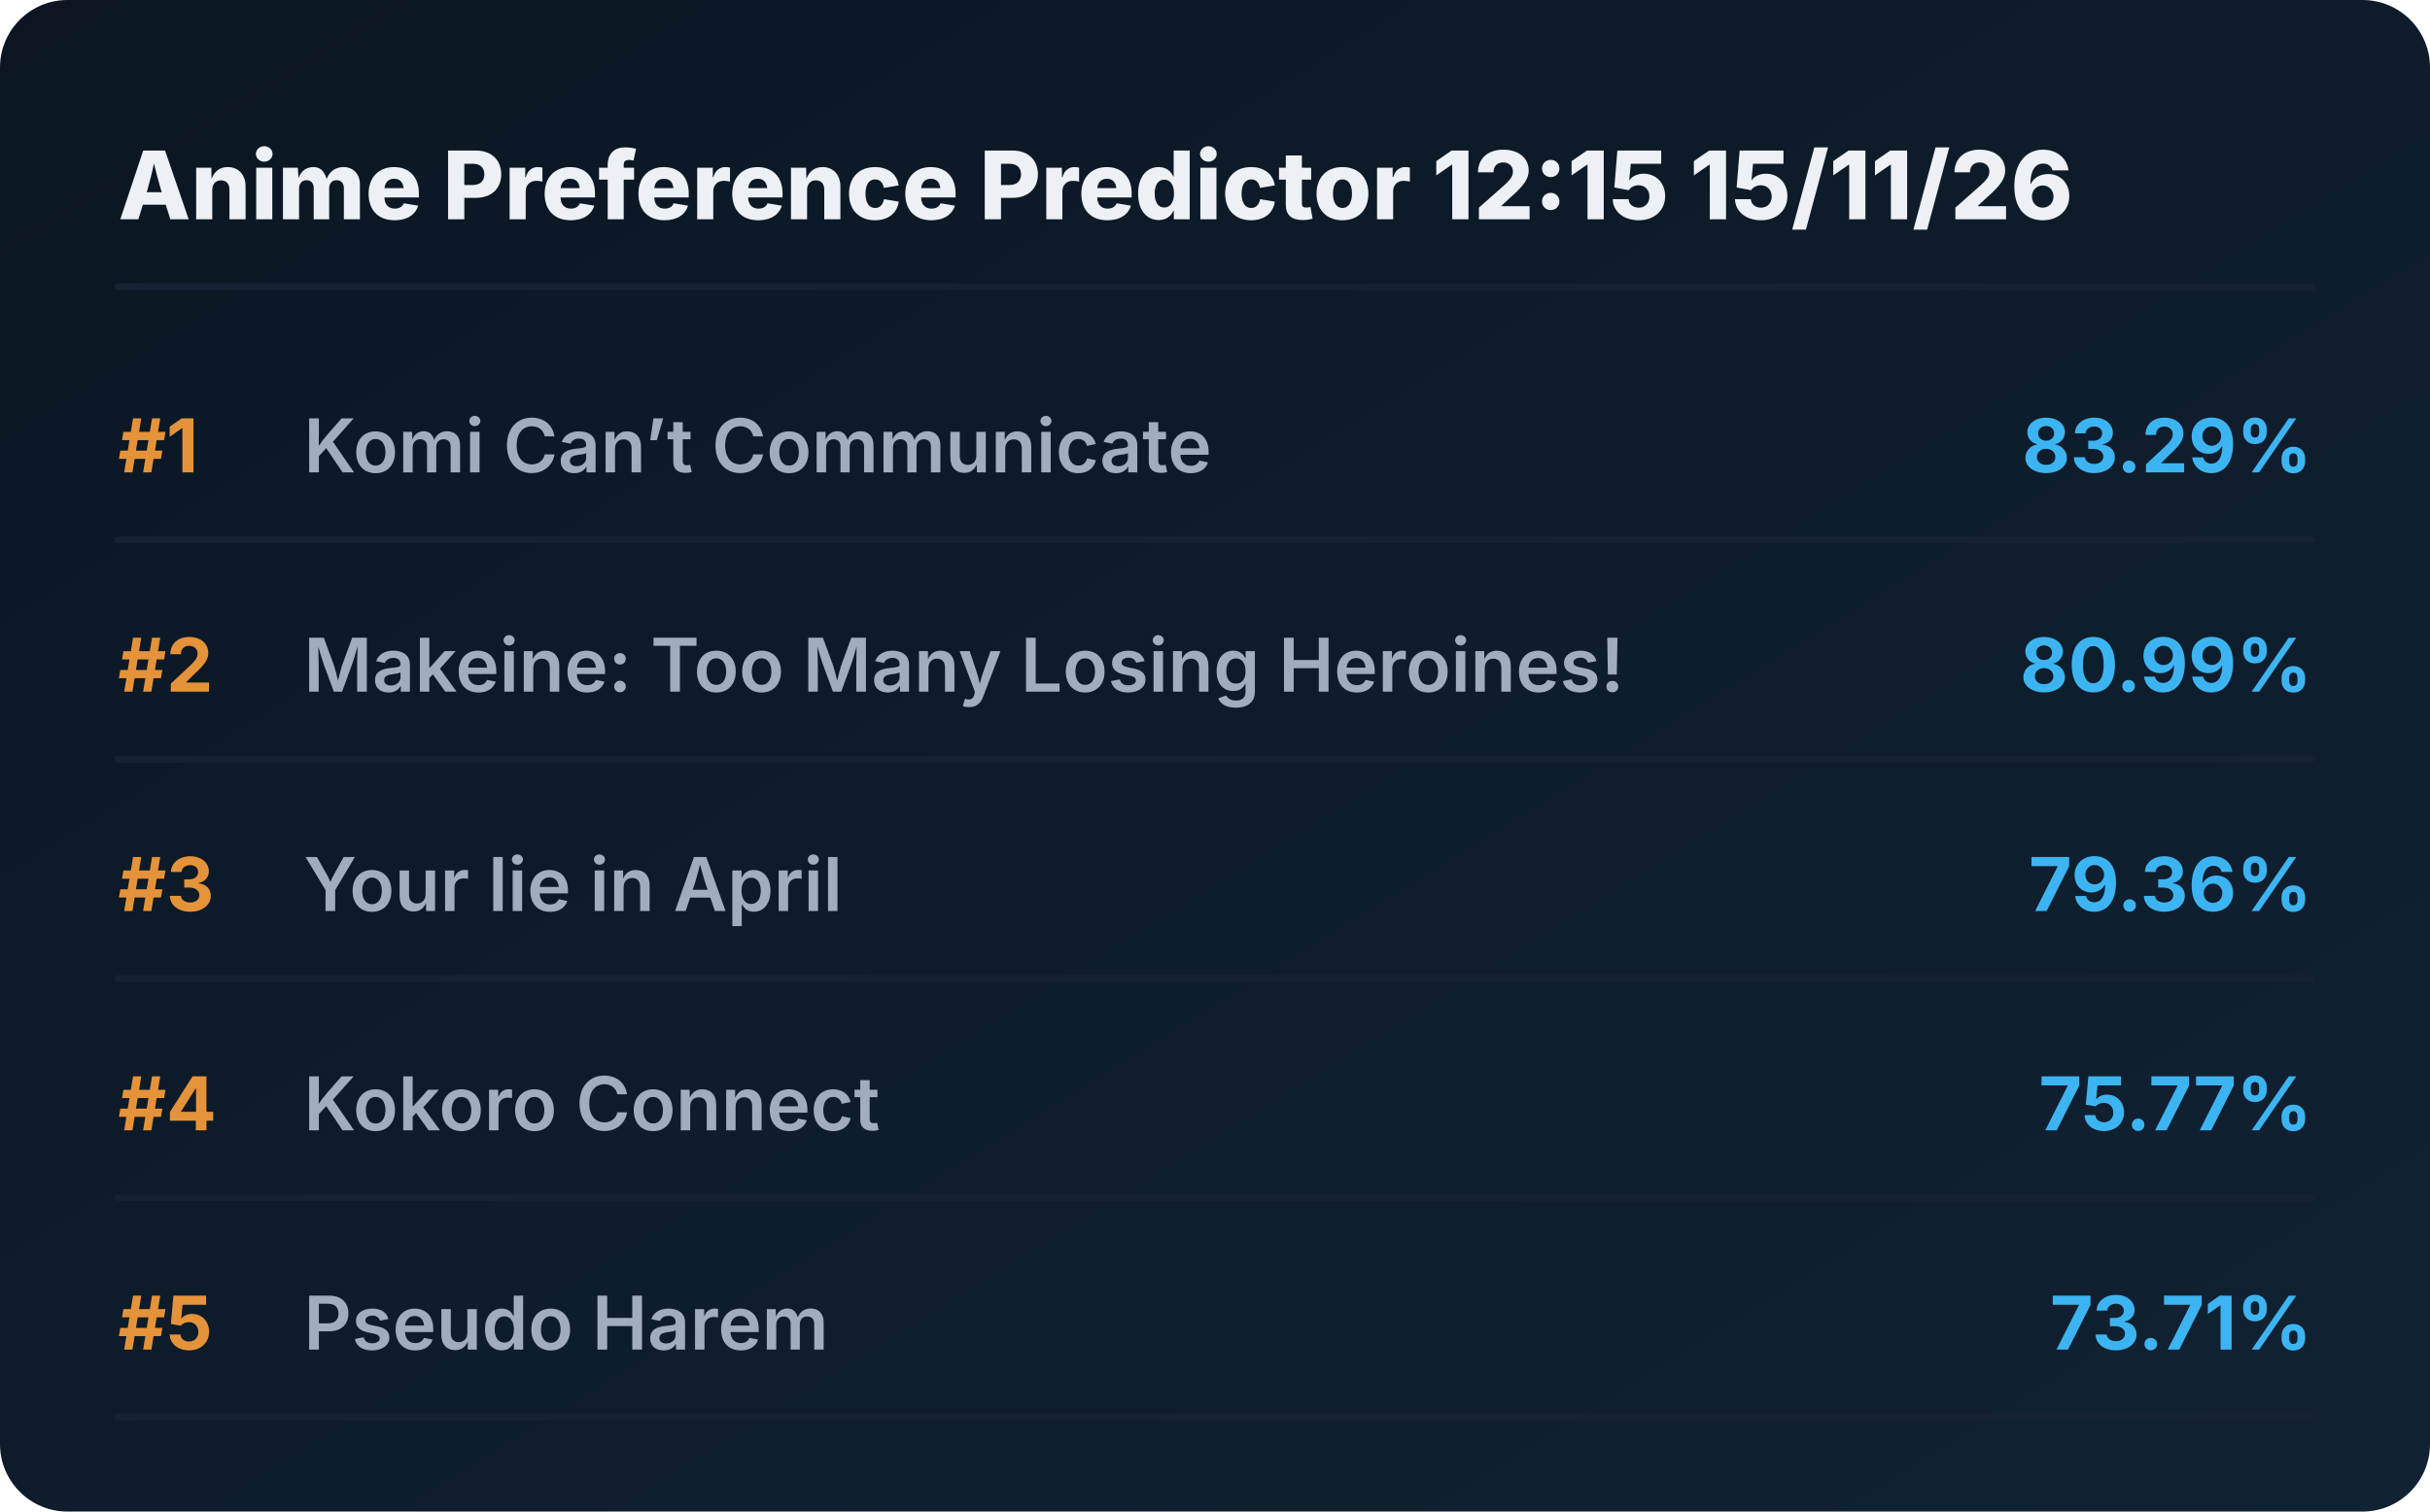
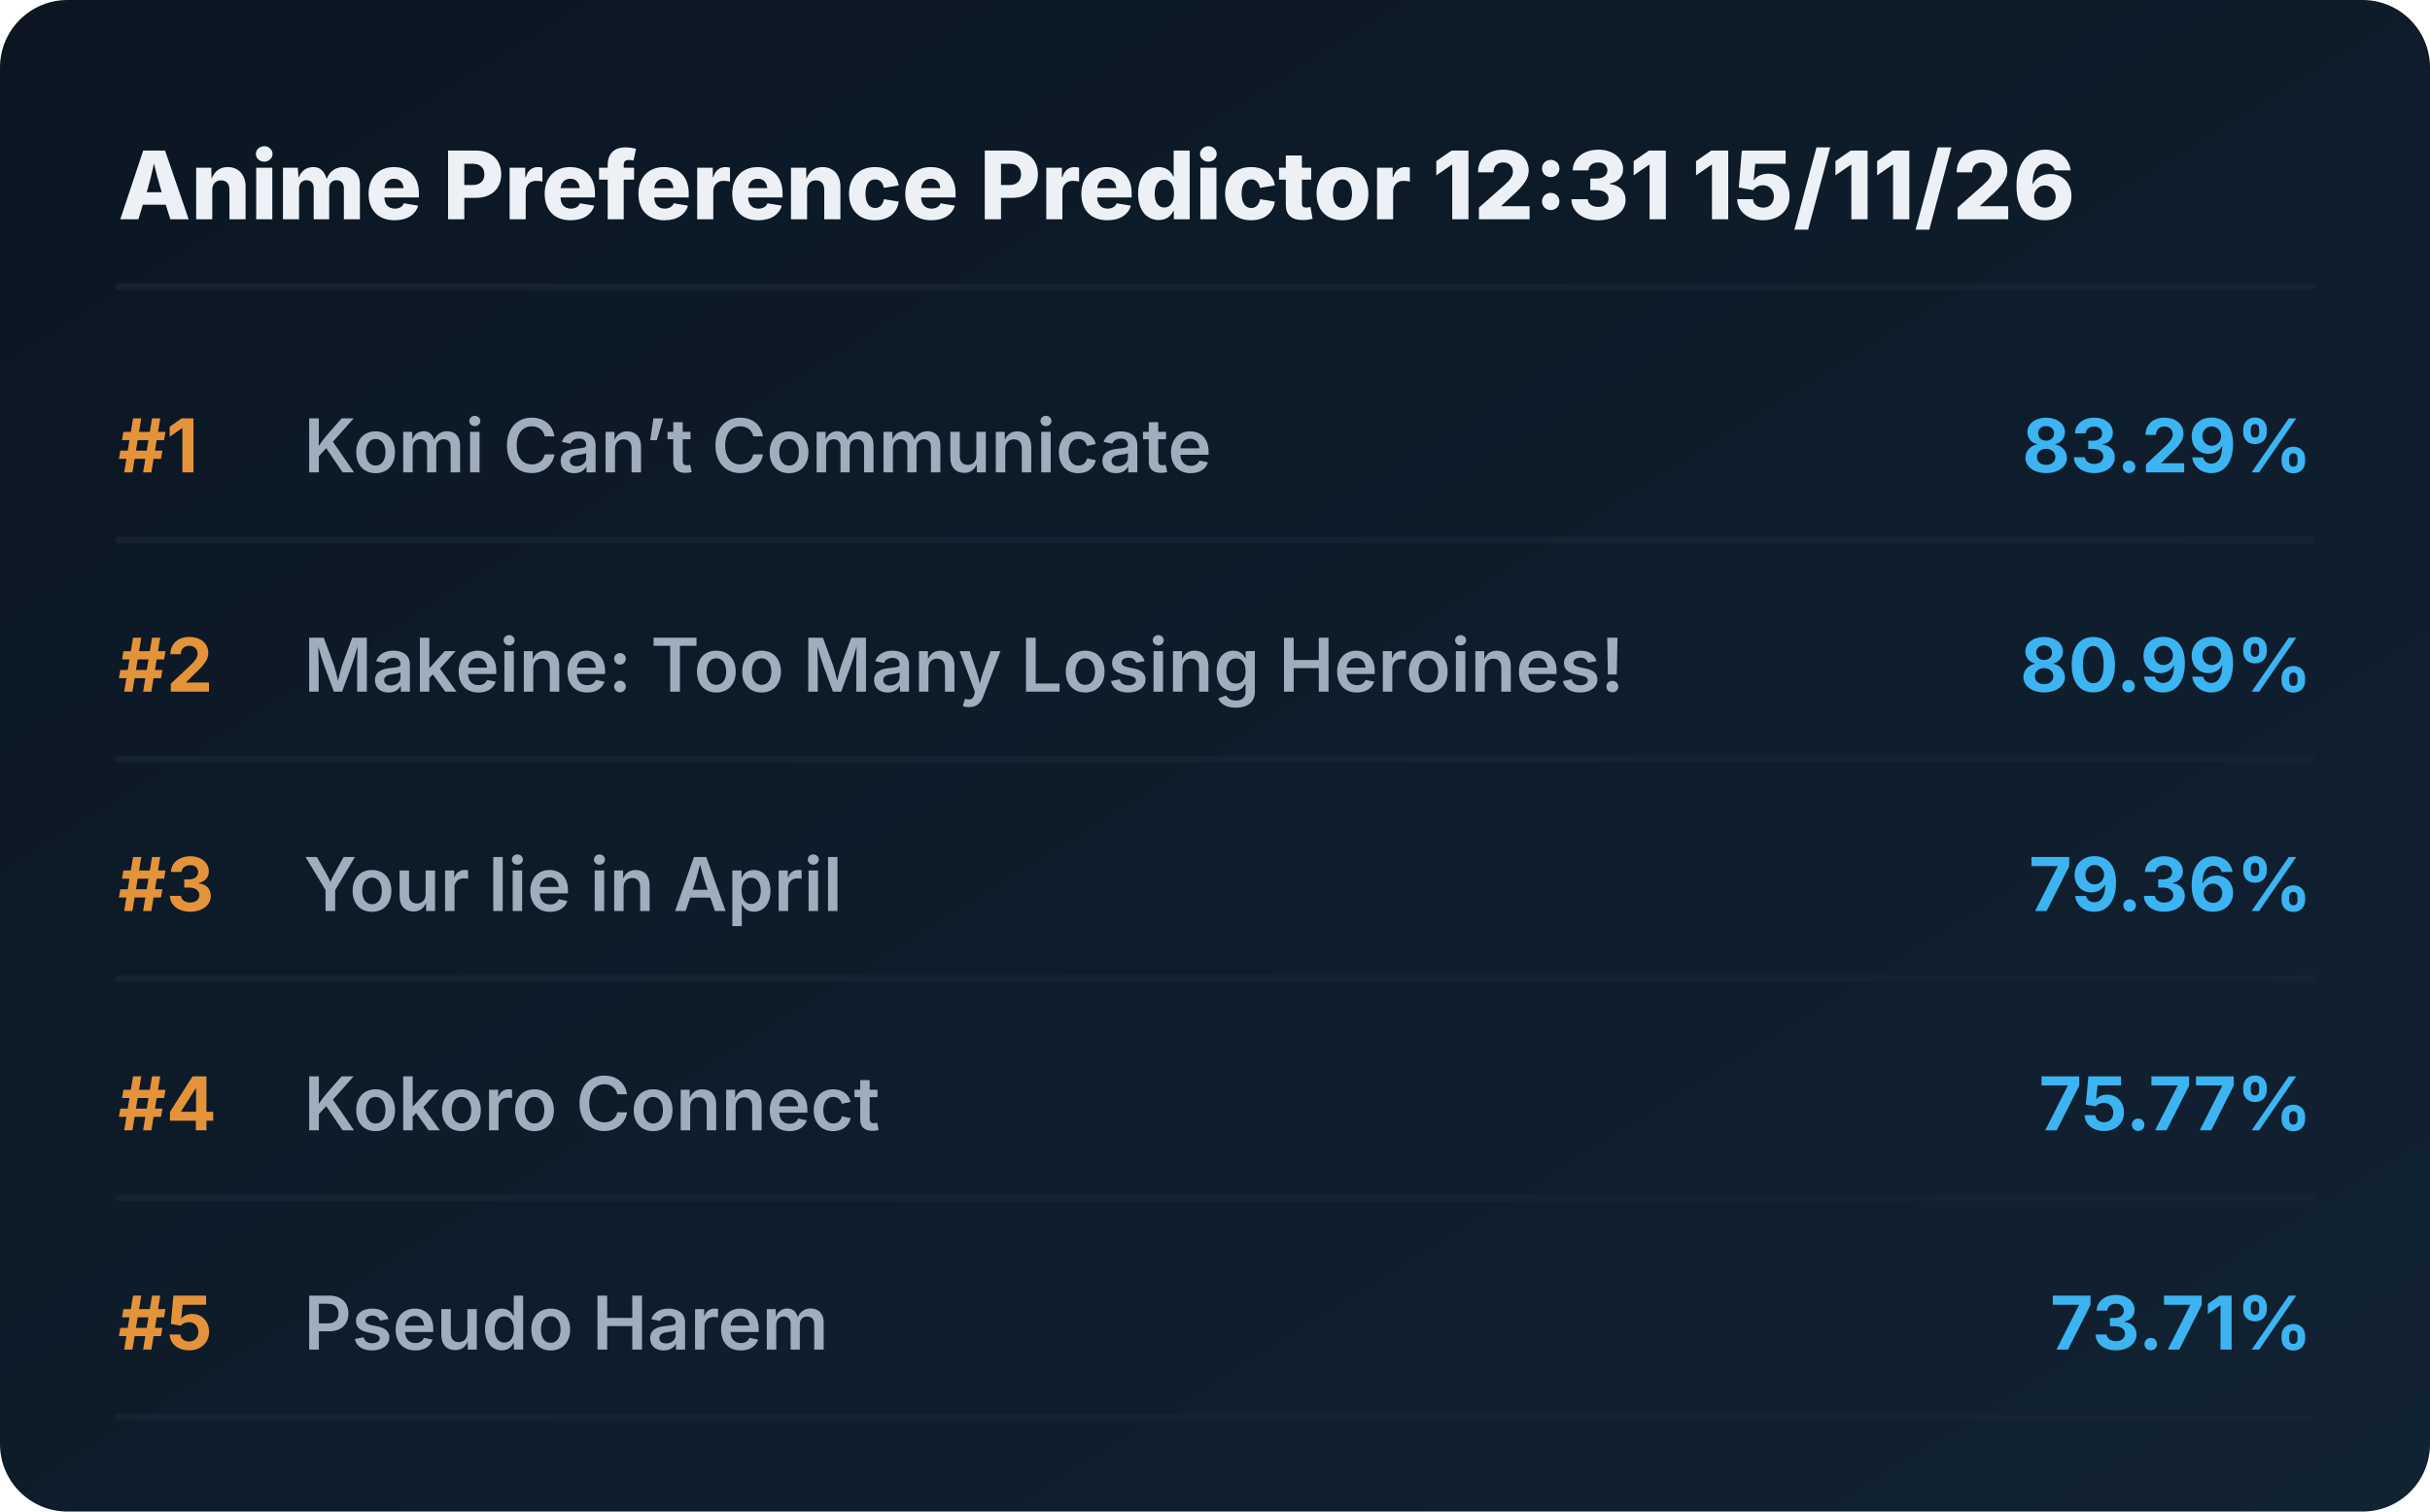
<svg xmlns="http://www.w3.org/2000/svg" viewBox="0 0 720 448" preserveAspectRatio="xMidYMid meet" style="width: 100%; height: auto; max-width: 720px;">
  <defs>
    <linearGradient id="boxGrad" x1="0%" y1="0%" x2="100%" y2="100%">
      <stop offset="0%" stop-color="#0b1622" />
      <stop offset="100%" stop-color="#112233" />
    </linearGradient>
    <clipPath id="titleClip">
      <rect x="90" y="0" width="510" height="100%" />
    </clipPath>
  </defs>
  <style>
    .bg { fill: url(#boxGrad); rx: 20px; }
    .header { font-family: 'Overpass', 'Inter', system-ui, sans-serif; font-weight: 800; font-size: 28px; fill: #edf1f5; }
    .rank { font-family: 'Overpass', 'Inter', system-ui, sans-serif; font-weight: 700; font-size: 22px; fill: #e5933a; }
    .title { font-family: 'Overpass', 'Inter', system-ui, sans-serif; font-weight: 600; font-size: 22px; fill: #9fadbd; }
    .score { font-family: 'Overpass', 'Inter', system-ui, sans-serif; font-weight: 700; font-size: 22px; fill: #3db4f2; }
    .line { stroke: #152232; stroke-width: 2; stroke-linecap: round; }
  </style>
  <rect class="bg" width="720" height="448" />
-   <text x="35" y="65" class="header">Anime Preference Predictor 12:15 15/11/26</text>
+   <text x="35" y="65" class="header">Anime Preference Predictor 12:31 15/11/26</text>
  <line x1="35" y1="85" x2="685" y2="85" class="line" />
  <g transform="translate(0, 0)">
    <text x="35" y="140" class="rank">#1</text>
    <text x="90" y="140" class="title">Komi Can’t Communicate</text>
    <text x="685" y="140" class="score" text-anchor="end">83.29%</text>
    <line x1="35" y1="160" x2="685" y2="160" class="line" />
  </g>
  <g transform="translate(0, 65)">
    <text x="35" y="140" class="rank">#2</text>
    <text x="90" y="140" class="title">Makeine: Too Many Losing Heroines!</text>
    <text x="685" y="140" class="score" text-anchor="end">80.99%</text>
    <line x1="35" y1="160" x2="685" y2="160" class="line" />
  </g>
  <g transform="translate(0, 130)">
    <text x="35" y="140" class="rank">#3</text>
    <text x="90" y="140" class="title">Your lie in April</text>
    <text x="685" y="140" class="score" text-anchor="end">79.36%</text>
    <line x1="35" y1="160" x2="685" y2="160" class="line" />
  </g>
  <g transform="translate(0, 195)">
    <text x="35" y="140" class="rank">#4</text>
    <text x="90" y="140" class="title">Kokoro Connect</text>
    <text x="685" y="140" class="score" text-anchor="end">75.77%</text>
    <line x1="35" y1="160" x2="685" y2="160" class="line" />
  </g>
  <g transform="translate(0, 260)">
    <text x="35" y="140" class="rank">#5</text>
    <text x="90" y="140" class="title">Pseudo Harem</text>
    <text x="685" y="140" class="score" text-anchor="end">73.71%</text>
    <line x1="35" y1="160" x2="685" y2="160" class="line" />
  </g>
</svg>
